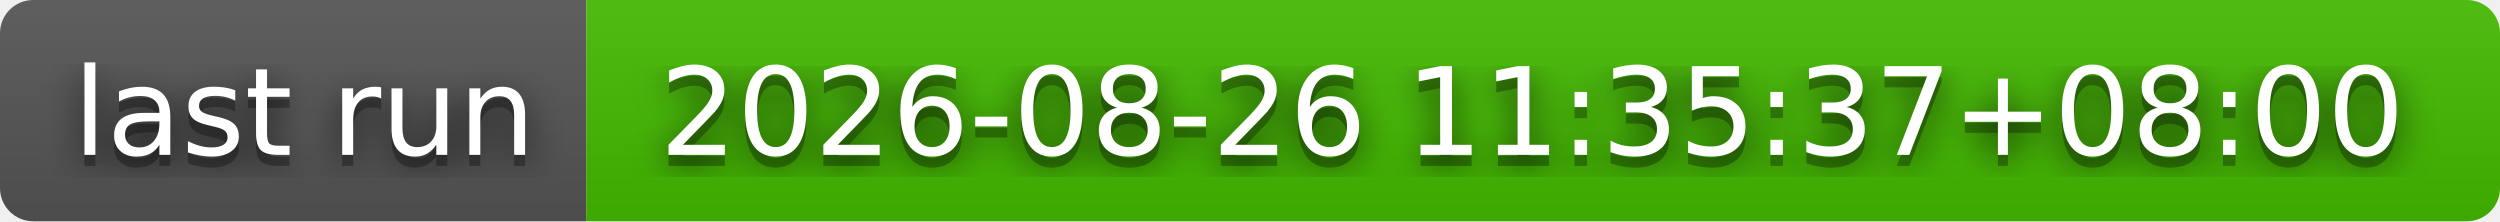
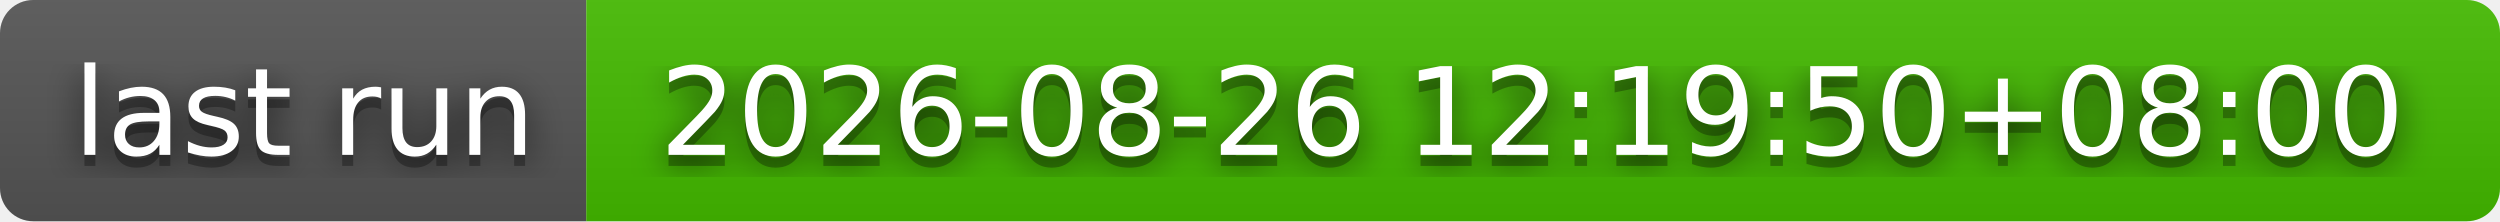
- <svg xmlns="http://www.w3.org/2000/svg" width="226" height="20" role="img" aria-label="last run: 2026-08-26 11:35:37+08:00">
+ <svg xmlns="http://www.w3.org/2000/svg" width="226" height="20" role="img" aria-label="last run: 2026-08-26 12:19:50+08:00">
  <filter id="blur">
    <feGaussianBlur stdDeviation="16" />
  </filter>
  <linearGradient id="s" x2="0" y2="100%">
    <stop offset="0" stop-color="#bbb" stop-opacity=".1" />
    <stop offset="1" stop-opacity=".1" />
  </linearGradient>
  <clipPath id="r">
    <rect width="226" height="20" rx="3" />
  </clipPath>
  <g clip-path="url(#r)">
    <rect width="53" height="20" fill="#555" />
    <rect x="53" width="173" height="20" fill="#4b0" />
    <rect width="226" height="20" fill="url(#s)" />
  </g>
  <g fill="#fff" text-anchor="middle" font-family="Verdana,Geneva,DejaVu Sans,sans-serif" text-rendering="geometricPrecision" font-size="110">
    <g transform="scale(.1)">
      <g aria-hidden="true" fill="#010101">
        <text x="275" y="150" fill-opacity=".8" filter="url(#blur)" textLength="430">last run</text>
        <text x="275" y="150" fill-opacity=".3" textLength="430">last run</text>
      </g>
      <text x="275" y="140" textLength="430">last run</text>
    </g>
    <g transform="scale(.1)">
      <g aria-hidden="true" fill="#010101">
-         <text x="1385" y="150" fill-opacity=".8" filter="url(#blur)" textLength="1630">2026-08-26 11:35:37+08:00</text>
-         <text x="1385" y="150" fill-opacity=".3" textLength="1630">2026-08-26 11:35:37+08:00</text>
+         <text x="1385" y="150" fill-opacity=".8" filter="url(#blur)" textLength="1630">2026-08-26 12:19:50+08:00</text>
+         <text x="1385" y="150" fill-opacity=".3" textLength="1630">2026-08-26 12:19:50+08:00</text>
      </g>
-       <text x="1385" y="140" textLength="1630">2026-08-26 11:35:37+08:00</text>
+       <text x="1385" y="140" textLength="1630">2026-08-26 12:19:50+08:00</text>
    </g>
  </g>
</svg>
